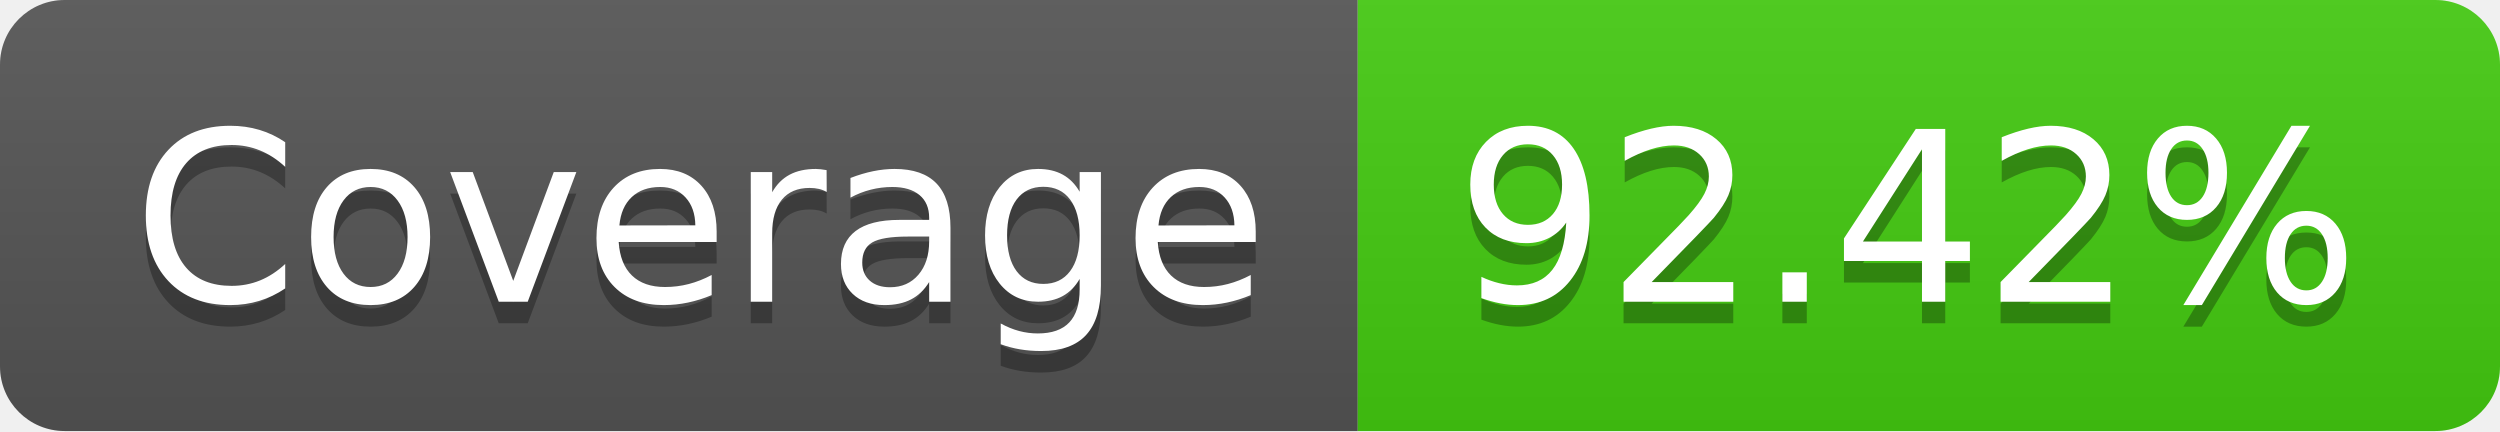
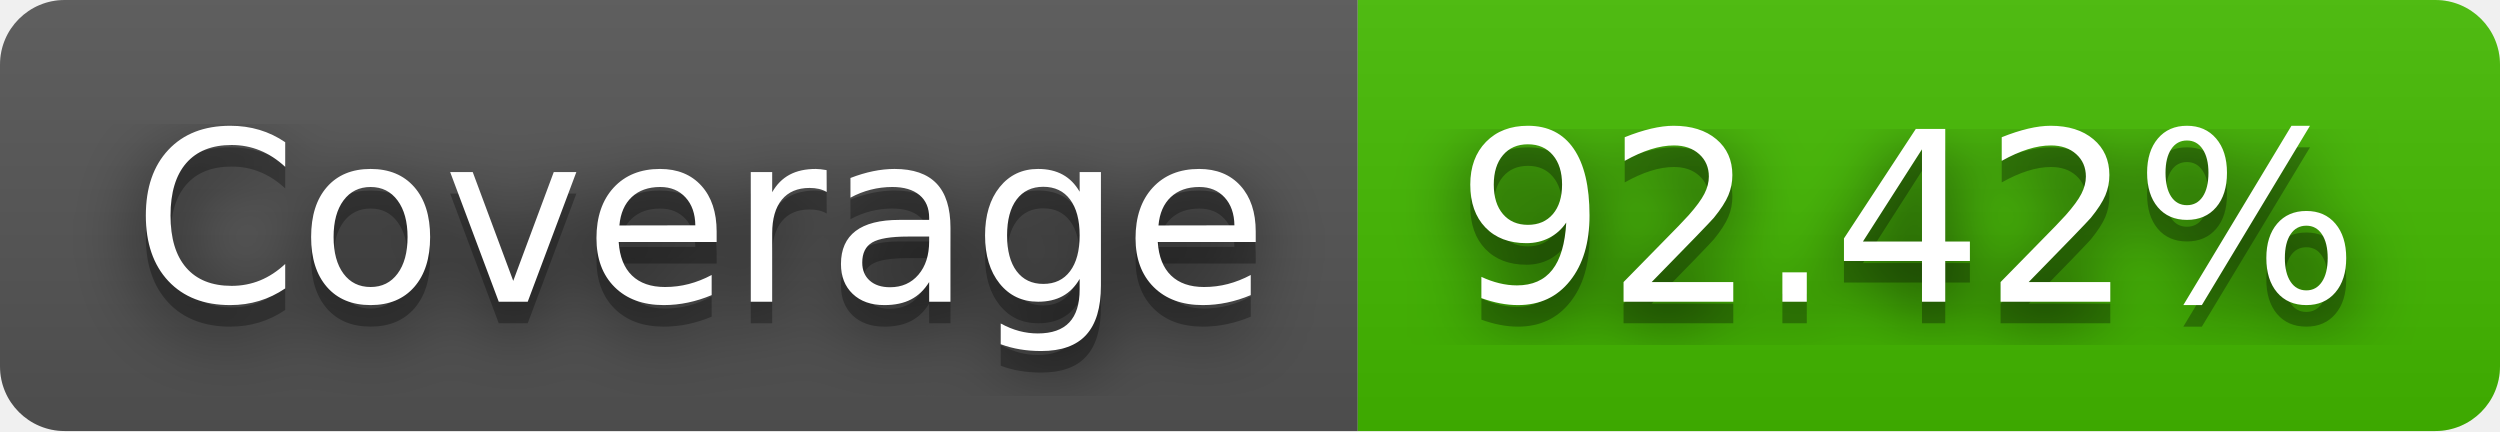
<svg xmlns="http://www.w3.org/2000/svg" width="116" height="20" role="img" aria-label="Coverage: 92.42%">
+   <filter id="blur">
+     <feGaussianBlur in="SourceGraphic" stdDeviation="16" />
+   </filter>
  <linearGradient id="s" x2="0" y2="100%">
    <stop offset="0" stop-color="#bbb" stop-opacity=".1" />
    <stop offset="1" stop-opacity=".1" />
  </linearGradient>
  <clipPath id="r">
    <rect width="116" height="20" rx="3" fill="#fff" />
  </clipPath>
  <g clip-path="url(#r)">
    <rect width="63" height="20" fill="#555" />
-     <rect x="63" width="53" height="20" fill="#4c1" />
+     <rect x="63" width="53" height="20" fill="#4b0" />
    <rect width="116" height="20" fill="url(#s)" />
  </g>
  <g fill="#fff" text-anchor="middle" font-family="Verdana,Geneva,DejaVu Sans,sans-serif" text-rendering="geometricPrecision" font-size="110">
+     <text aria-hidden="true" x="325" y="150" fill="#010101" fill-opacity=".80" filter="url(#blur)" transform="scale(.1)" textLength="530">Coverage</text>
    <text aria-hidden="true" x="325" y="150" fill="#010101" fill-opacity=".3" transform="scale(.1)" textLength="530">Coverage</text>
    <text x="325" y="140" transform="scale(.1)" fill="#fff" textLength="530">Coverage</text>
+     <text aria-hidden="true" x="885" y="150" fill="#010101" fill-opacity=".80" filter="url(#blur)" transform="scale(.1)" textLength="430">92.42%</text>
    <text aria-hidden="true" x="885" y="150" fill="#010101" fill-opacity=".3" transform="scale(.1)" textLength="430">92.42%</text>
    <text x="885" y="140" transform="scale(.1)" fill="#fff" textLength="430">92.42%</text>
  </g>
</svg>
